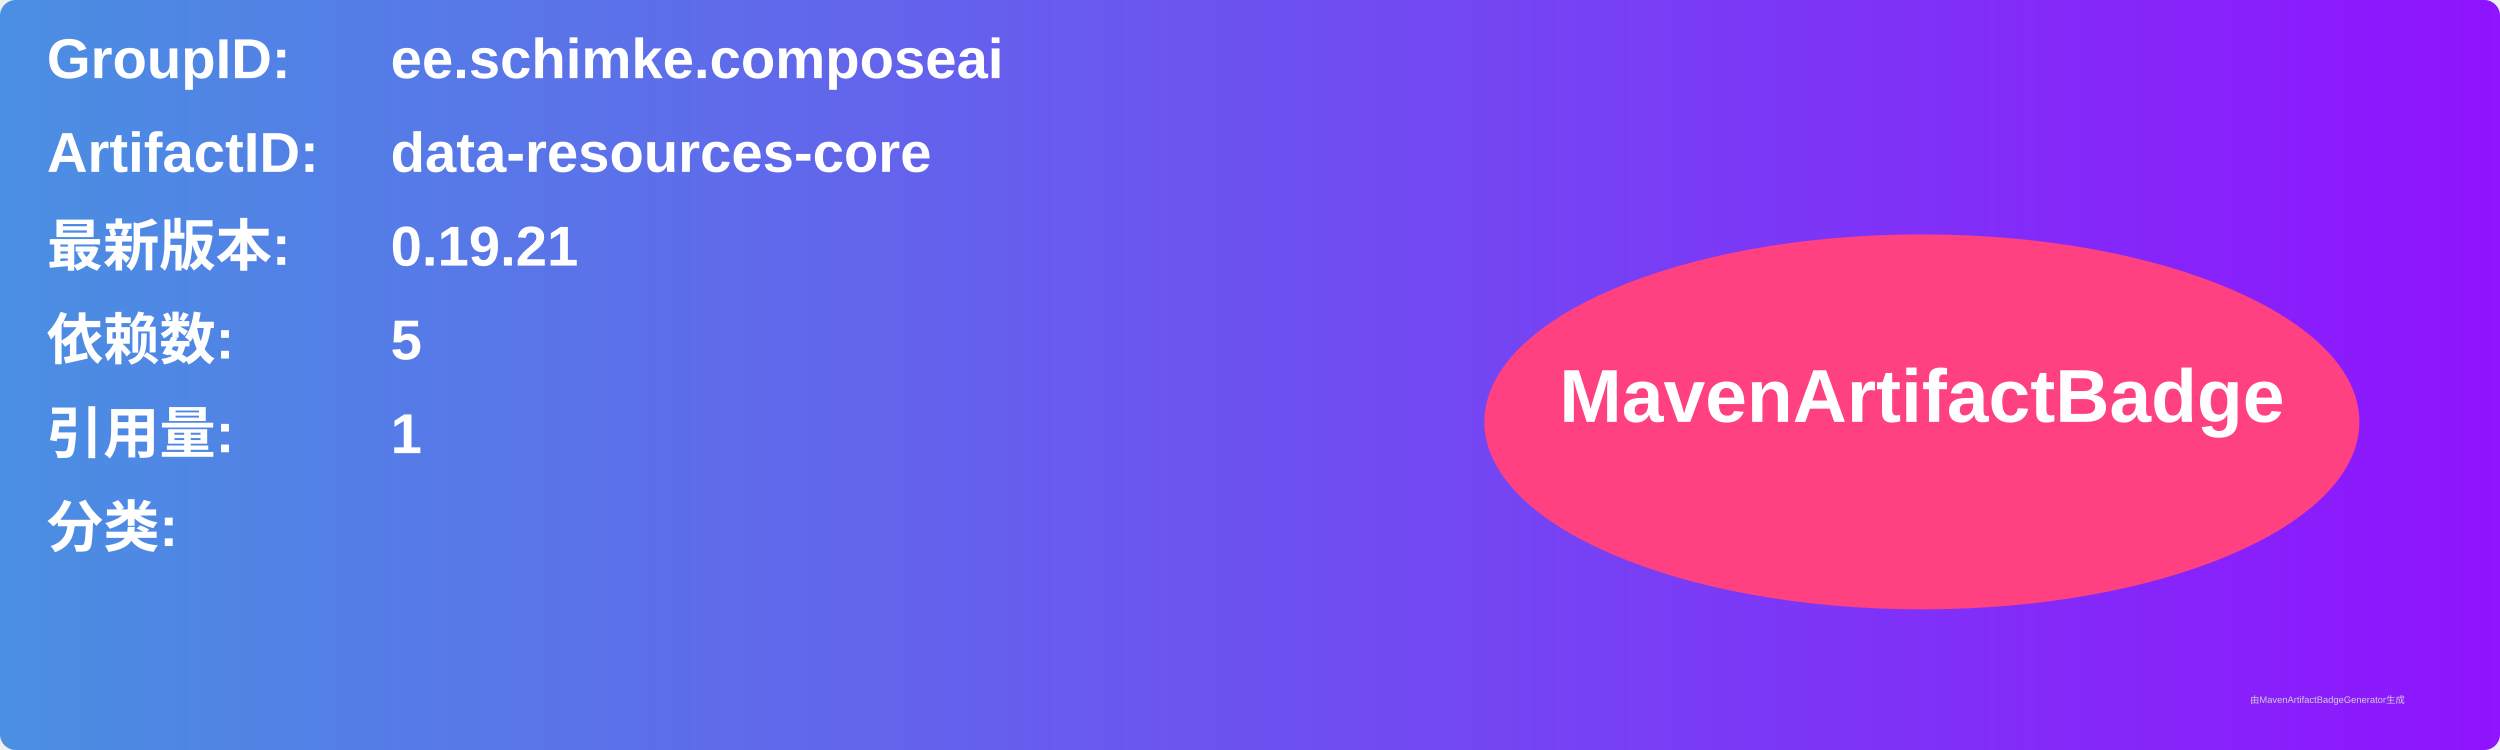
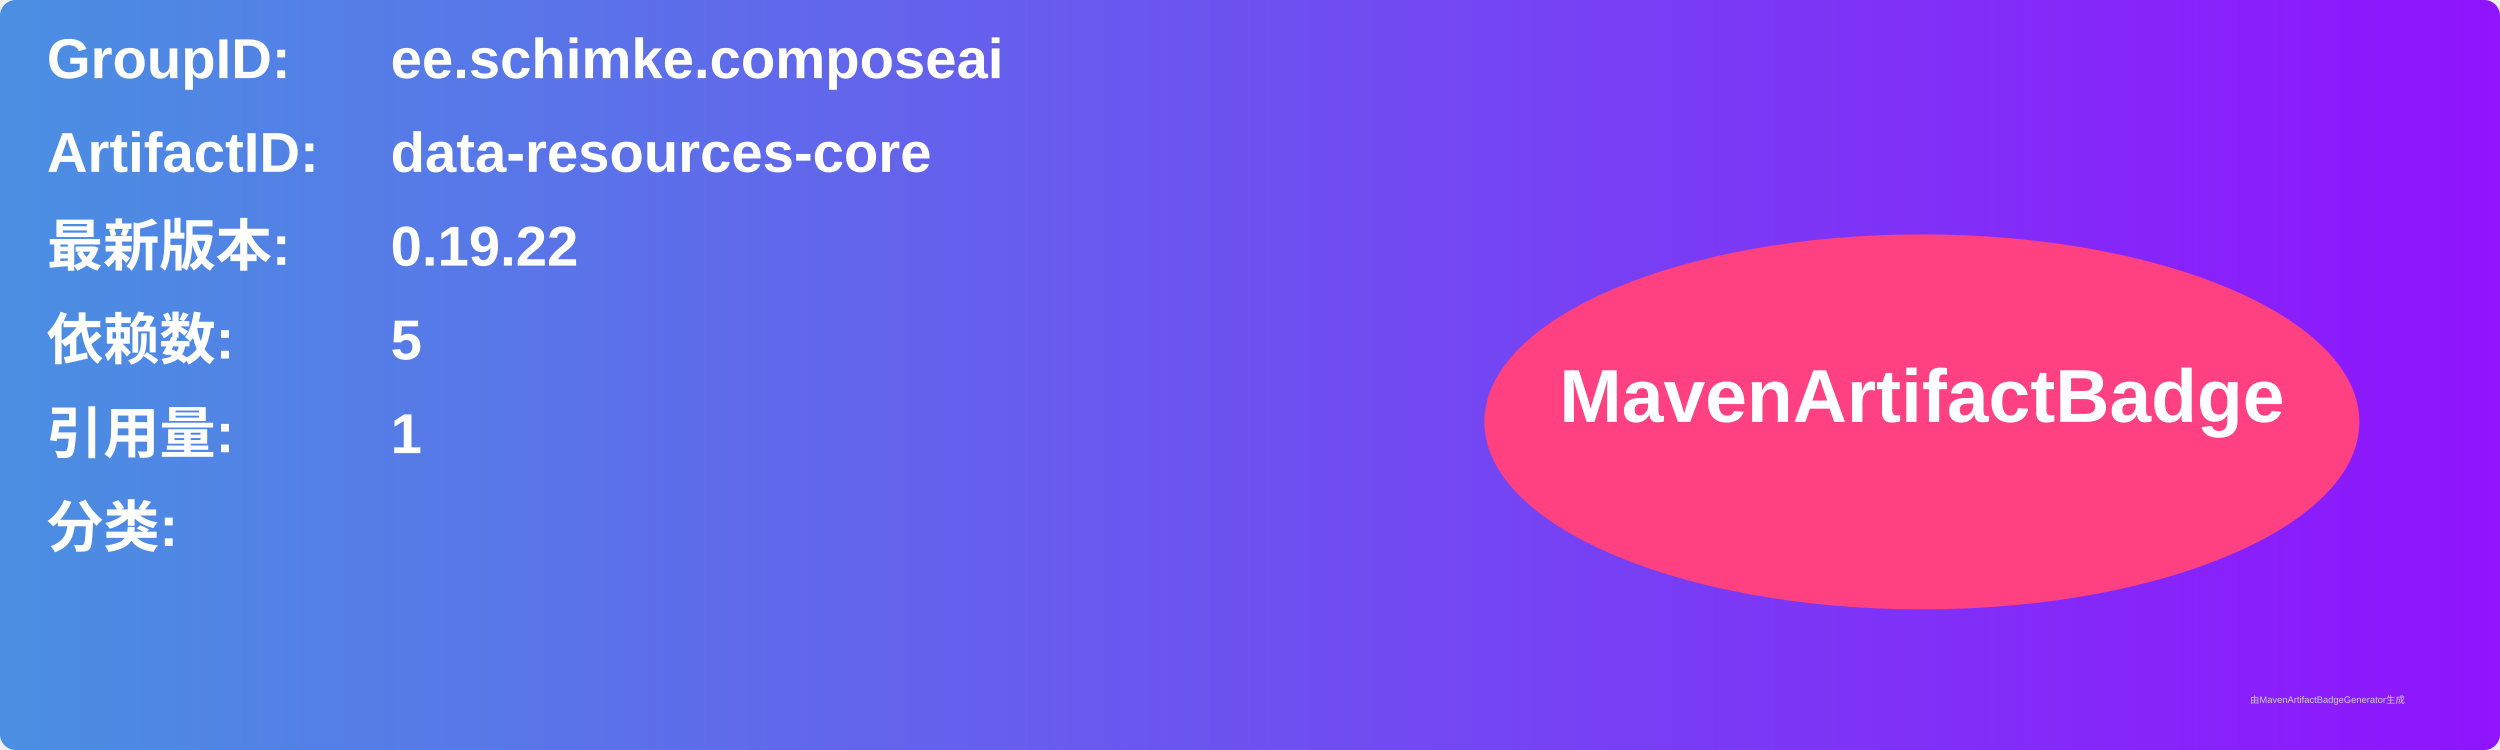
<svg xmlns="http://www.w3.org/2000/svg" width="800" height="240" viewBox="0 0 800 240">
  <linearGradient id="grad" x1="0%" y1="0%" x2="100%" y2="0%">
    <stop offset="0%" stop-color="#4a90e2" />
    <stop offset="100%" stop-color="#9013fe" />
  </linearGradient>
  <rect width="100%" height="100%" rx="5" ry="5" fill="url(#grad)" />
  <g transform="translate(15, 15)">
    <text x="0" y="10" font-family="Arial" font-size="18" fill="white" font-weight="bold" width="260">GroupID:</text>
    <text x="110" y="10" font-family="Arial" font-size="18" fill="white" font-weight="bold" width="460">ee.schimke.composeai</text>
    <text x="0" y="40" font-family="Arial" font-size="18" fill="white" font-weight="bold" width="260">ArtifactID:</text>
    <text x="110" y="40" font-family="Arial" font-size="18" fill="white" font-weight="bold" width="460">data-resources-core</text>
    <text x="0" y="70" font-family="Arial" font-size="18" fill="white" font-weight="bold">最新版本:</text>
    <text x="110" y="70" font-family="Arial" font-size="18" fill="white" font-weight="bold">
-       <tspan font-weight="bold">0.19.21</tspan>
+       <tspan font-weight="bold">0.19.22</tspan>
    </text>
    <text x="0" y="100" font-family="Arial" font-size="18" fill="white" font-weight="bold">依赖数: </text>
    <text x="110" y="100" font-family="Arial" font-size="18" fill="white">
      <tspan font-weight="bold">5</tspan>
    </text>
    <text x="0" y="130" font-family="Arial" font-size="18" fill="white" font-weight="bold">引用量: </text>
    <text x="110" y="130" font-family="Arial" font-size="18" fill="white">
      <tspan font-weight="bold">1</tspan>
    </text>
    <text x="0" y="160" font-family="Arial" font-size="18" fill="white" font-weight="bold">分类:</text>
    <text x="10" y="190" font-family="Arial" font-size="10" fill="white">
      <tspan font-weight="bold" />
    </text>
    <ellipse cx="600" cy="120" rx="140" ry="60" fill="#ff4081" />
    <text x="600" y="120" text-anchor="middle" font-family="Arial" font-size="24" fill="white" font-weight="bold">MavenArtifactBadge</text>
  </g>
  <text x="720" y="225" font-family="Arial" font-size="3" fill="#d0d0d0">由MavenArtifactBadgeGenerator生成</text>
</svg>
